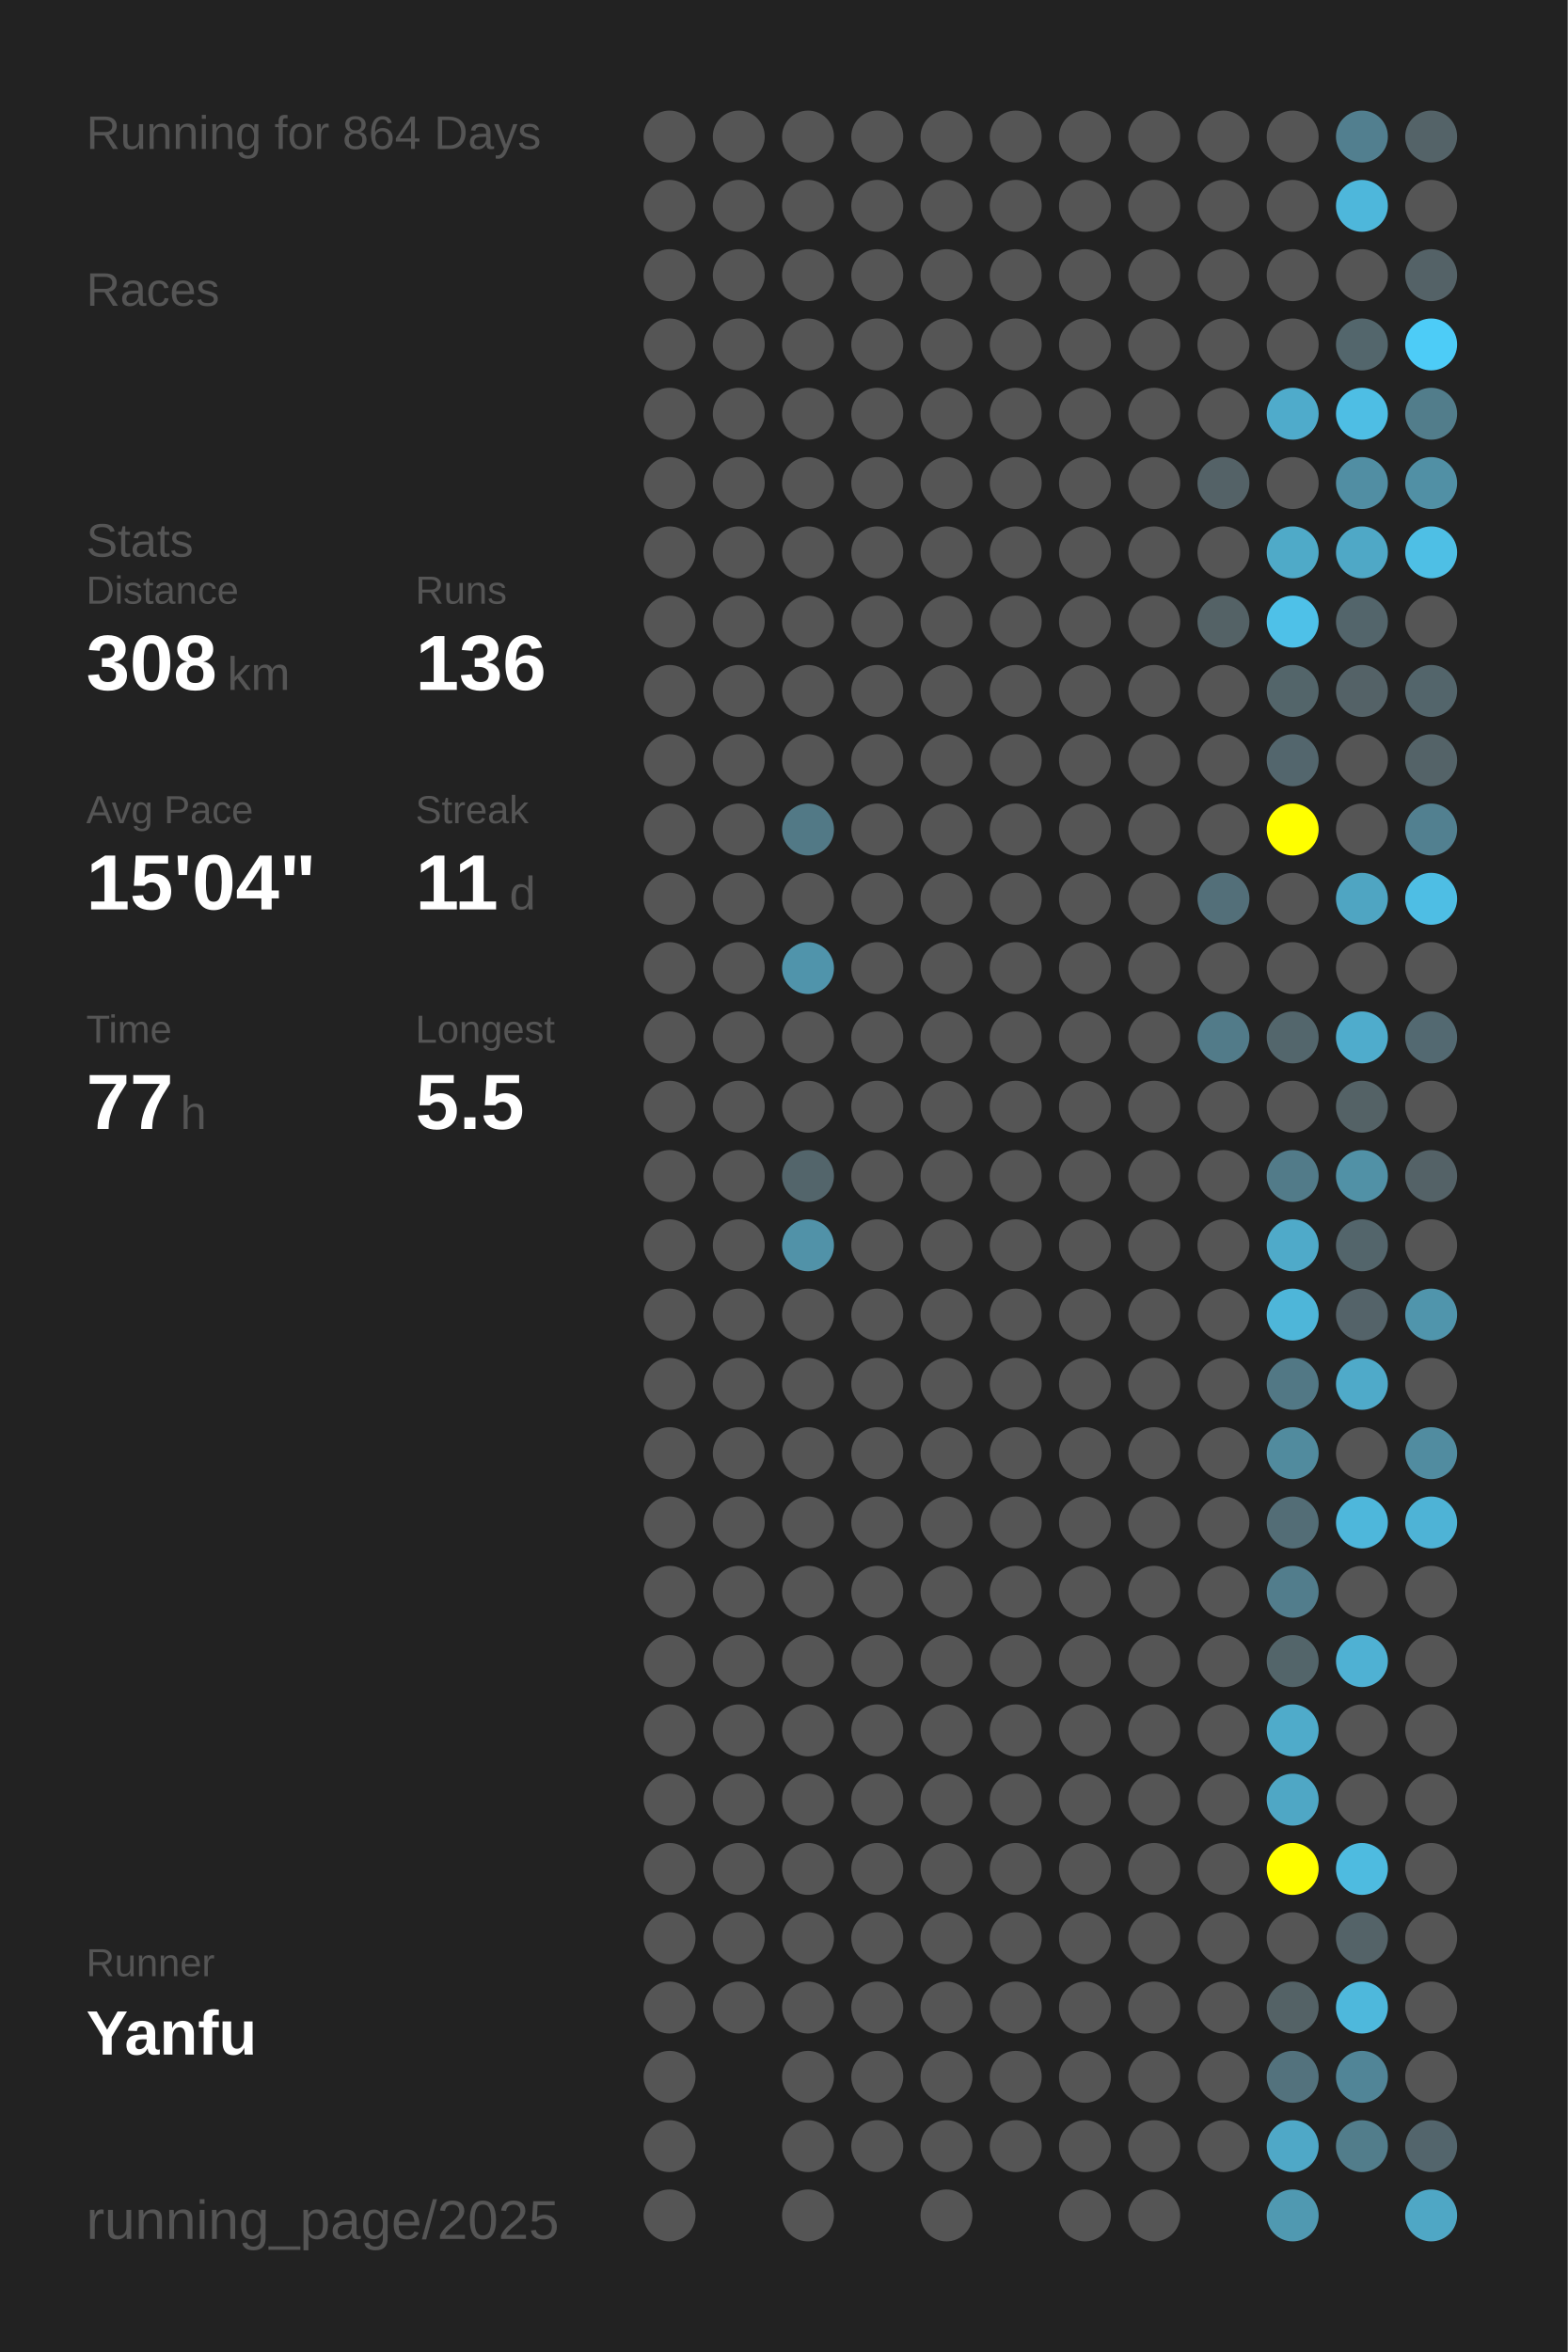
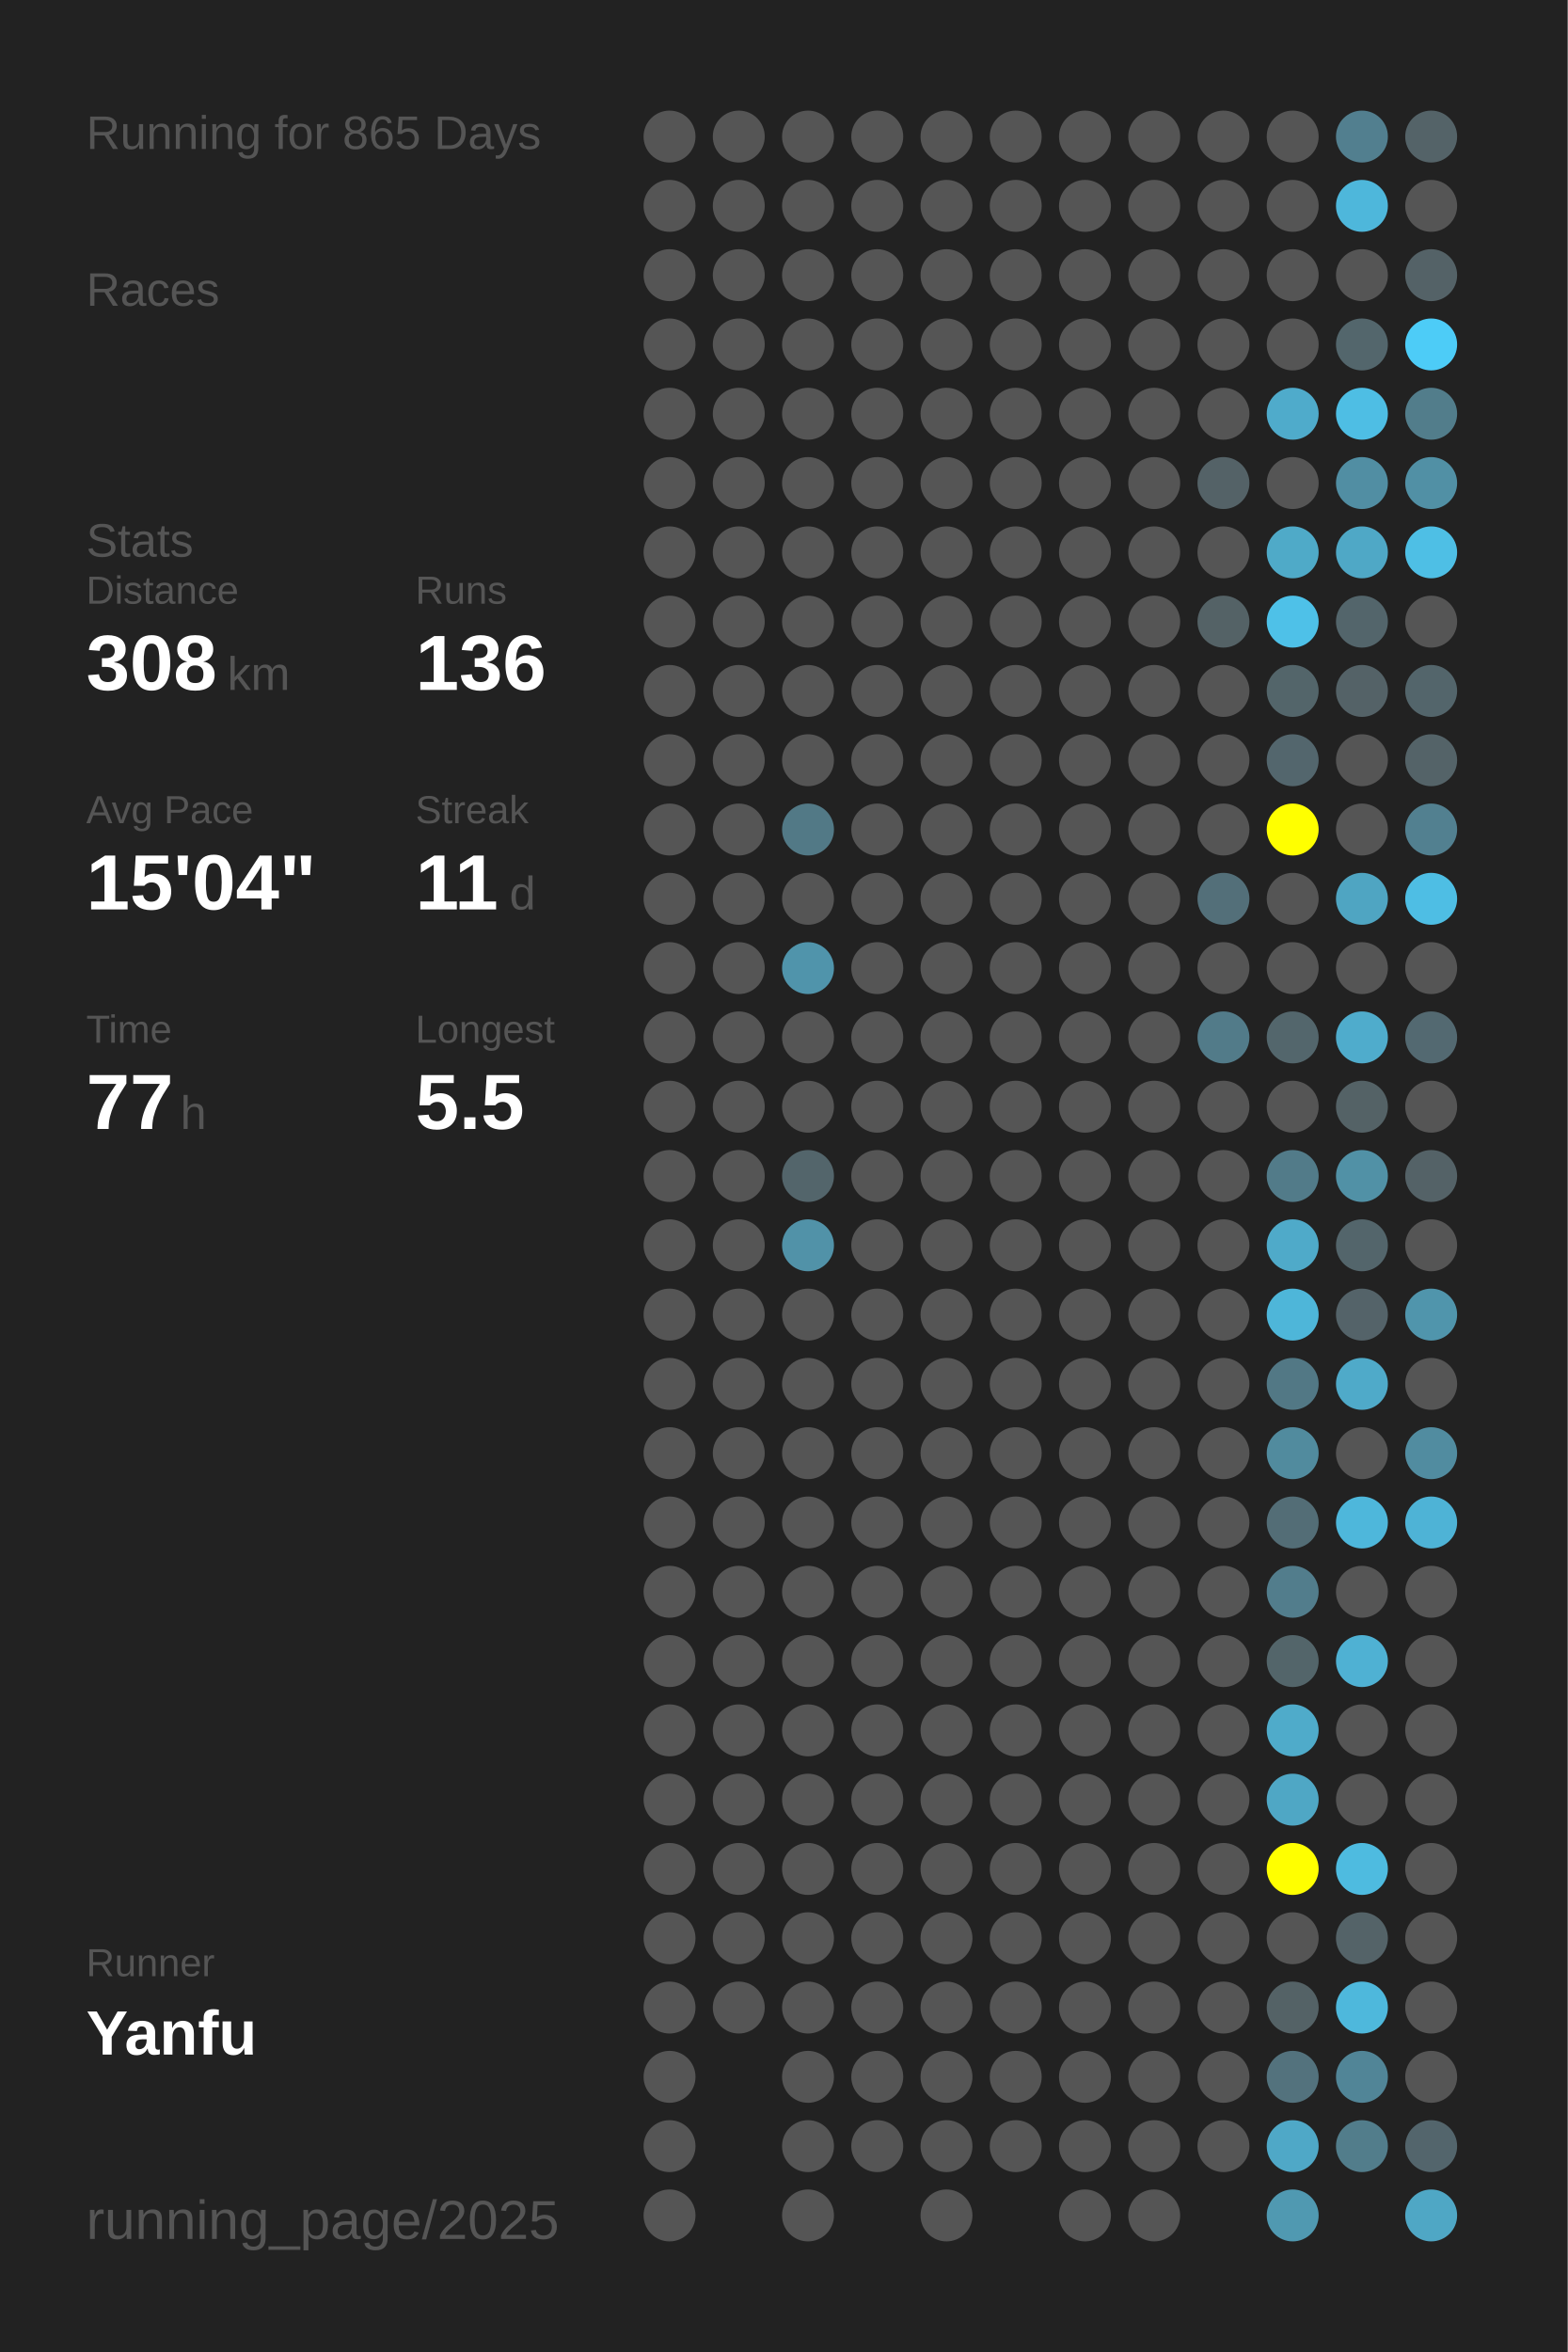
<svg xmlns="http://www.w3.org/2000/svg" baseProfile="full" height="300mm" version="1.1" viewBox="0,0,200,300" width="200mm">
  <defs />
  <rect fill="#222222" height="300" width="200" x="0" y="0" />
-   <text fill="#555555" style="font-size:6px; font-family:Arial;" x="11" y="19">Running for 864 Days</text>
+   <text fill="#555555" style="font-size:6px; font-family:Arial;" x="11" y="19">Running for 865 Days</text>
  <text fill="#555555" style="font-size:6px; font-family:Arial;" x="11" y="39">Races</text>
  <text fill="#555555" style="font-size:6px; font-family:Arial;" x="11" y="71">Stats</text>
  <text fill="#555555" style="font-size:5px; font-family:Arial;" x="11" y="77">Distance</text>
  <text fill="#FFFFFF" style="font-size:10px; font-family:Arial; font-weight:bold;" x="11" y="88">308</text>
  <text fill="#555555" style="font-size:6px; font-family:Arial;" x="29" y="88">km</text>
  <text fill="#555555" style="font-size:5px; font-family:Arial;" x="53" y="77">Runs</text>
  <text fill="#FFFFFF" style="font-size:10px; font-family:Arial; font-weight:bold;" x="53" y="88">136</text>
  <text fill="#555555" style="font-size:5px; font-family:Arial;" x="11" y="105">Avg Pace</text>
  <text fill="#FFFFFF" style="font-size:10px; font-family:Arial; font-weight:bold;" x="11" y="116">15'04"</text>
  <text fill="#555555" style="font-size:5px; font-family:Arial;" x="53" y="105">Streak</text>
  <text fill="#FFFFFF" style="font-size:10px; font-family:Arial; font-weight:bold;" x="53" y="116">11</text>
  <text fill="#555555" style="font-size:6px; font-family:Arial;" x="65" y="116">d</text>
  <text fill="#555555" style="font-size:5px; font-family:Arial;" x="11" y="133">Time</text>
  <text fill="#FFFFFF" style="font-size:10px; font-family:Arial; font-weight:bold;" x="11" y="144">77</text>
  <text fill="#555555" style="font-size:6px; font-family:Arial;" x="23" y="144">h</text>
  <text fill="#555555" style="font-size:5px; font-family:Arial;" x="53" y="133">Longest</text>
  <text fill="#FFFFFF" style="font-size:10px; font-family:Arial; font-weight:bold;" x="53" y="144">5.5</text>
  <text fill="#555555" style="font-size:5px; font-family:Arial;" x="11" y="252.065">Runner</text>
  <text fill="#FFFFFF" style="font-size:8px; font-family:Arial; font-weight:bold;" x="11" y="262.065">Yanfu</text>
  <text fill="#555555" style="font-size:7px; font-family:Arial;" x="11" y="285.581">running_page/2025</text>
  <circle cx="85.417" cy="17.419" fill="#555555" r="3.312" />
  <circle cx="85.417" cy="26.258" fill="#555555" r="3.312" />
  <circle cx="85.417" cy="35.097" fill="#555555" r="3.312" />
  <circle cx="85.417" cy="43.935" fill="#555555" r="3.312" />
  <circle cx="85.417" cy="52.774" fill="#555555" r="3.312" />
  <circle cx="85.417" cy="61.613" fill="#555555" r="3.312" />
  <circle cx="85.417" cy="70.452" fill="#555555" r="3.312" />
  <circle cx="85.417" cy="79.29" fill="#555555" r="3.312" />
  <circle cx="85.417" cy="88.129" fill="#555555" r="3.312" />
  <circle cx="85.417" cy="96.968" fill="#555555" r="3.312" />
  <circle cx="85.417" cy="105.806" fill="#555555" r="3.312" />
  <circle cx="85.417" cy="114.645" fill="#555555" r="3.312" />
  <circle cx="85.417" cy="123.484" fill="#555555" r="3.312" />
  <circle cx="85.417" cy="132.323" fill="#555555" r="3.312" />
  <circle cx="85.417" cy="141.161" fill="#555555" r="3.312" />
  <circle cx="85.417" cy="150" fill="#555555" r="3.312" />
  <circle cx="85.417" cy="158.839" fill="#555555" r="3.312" />
  <circle cx="85.417" cy="167.677" fill="#555555" r="3.312" />
  <circle cx="85.417" cy="176.516" fill="#555555" r="3.312" />
  <circle cx="85.417" cy="185.355" fill="#555555" r="3.312" />
  <circle cx="85.417" cy="194.194" fill="#555555" r="3.312" />
  <circle cx="85.417" cy="203.032" fill="#555555" r="3.312" />
  <circle cx="85.417" cy="211.871" fill="#555555" r="3.312" />
  <circle cx="85.417" cy="220.71" fill="#555555" r="3.312" />
  <circle cx="85.417" cy="229.548" fill="#555555" r="3.312" />
  <circle cx="85.417" cy="238.387" fill="#555555" r="3.312" />
  <circle cx="85.417" cy="247.226" fill="#555555" r="3.312" />
  <circle cx="85.417" cy="256.065" fill="#555555" r="3.312" />
  <circle cx="85.417" cy="264.903" fill="#555555" r="3.312" />
  <circle cx="85.417" cy="273.742" fill="#555555" r="3.312" />
  <circle cx="85.417" cy="282.581" fill="#555555" r="3.312" />
  <circle cx="94.25" cy="17.419" fill="#555555" r="3.312" />
  <circle cx="94.25" cy="26.258" fill="#555555" r="3.312" />
  <circle cx="94.25" cy="35.097" fill="#555555" r="3.312" />
  <circle cx="94.25" cy="43.935" fill="#555555" r="3.312" />
  <circle cx="94.25" cy="52.774" fill="#555555" r="3.312" />
  <circle cx="94.25" cy="61.613" fill="#555555" r="3.312" />
  <circle cx="94.25" cy="70.452" fill="#555555" r="3.312" />
  <circle cx="94.25" cy="79.29" fill="#555555" r="3.312" />
  <circle cx="94.25" cy="88.129" fill="#555555" r="3.312" />
  <circle cx="94.25" cy="96.968" fill="#555555" r="3.312" />
  <circle cx="94.25" cy="105.806" fill="#555555" r="3.312" />
  <circle cx="94.25" cy="114.645" fill="#555555" r="3.312" />
  <circle cx="94.25" cy="123.484" fill="#555555" r="3.312" />
  <circle cx="94.25" cy="132.323" fill="#555555" r="3.312" />
  <circle cx="94.25" cy="141.161" fill="#555555" r="3.312" />
  <circle cx="94.25" cy="150" fill="#555555" r="3.312" />
  <circle cx="94.25" cy="158.839" fill="#555555" r="3.312" />
  <circle cx="94.25" cy="167.677" fill="#555555" r="3.312" />
  <circle cx="94.25" cy="176.516" fill="#555555" r="3.312" />
  <circle cx="94.25" cy="185.355" fill="#555555" r="3.312" />
  <circle cx="94.25" cy="194.194" fill="#555555" r="3.312" />
  <circle cx="94.25" cy="203.032" fill="#555555" r="3.312" />
  <circle cx="94.25" cy="211.871" fill="#555555" r="3.312" />
  <circle cx="94.25" cy="220.71" fill="#555555" r="3.312" />
  <circle cx="94.25" cy="229.548" fill="#555555" r="3.312" />
  <circle cx="94.25" cy="238.387" fill="#555555" r="3.312" />
  <circle cx="94.25" cy="247.226" fill="#555555" r="3.312" />
  <circle cx="94.25" cy="256.065" fill="#555555" r="3.312" />
  <circle cx="103.083" cy="17.419" fill="#555555" r="3.312" />
  <circle cx="103.083" cy="26.258" fill="#555555" r="3.312" />
  <circle cx="103.083" cy="35.097" fill="#555555" r="3.312" />
  <circle cx="103.083" cy="43.935" fill="#555555" r="3.312" />
  <circle cx="103.083" cy="52.774" fill="#555555" r="3.312" />
  <circle cx="103.083" cy="61.613" fill="#555555" r="3.312" />
  <circle cx="103.083" cy="70.452" fill="#555555" r="3.312" />
  <circle cx="103.083" cy="79.29" fill="#555555" r="3.312" />
  <circle cx="103.083" cy="88.129" fill="#555555" r="3.312" />
  <circle cx="103.083" cy="96.968" fill="#555555" r="3.312" />
  <circle cx="103.083" cy="105.806" fill="#527986" r="3.312" />
  <circle cx="103.083" cy="114.645" fill="#555555" r="3.312" />
  <circle cx="103.083" cy="123.484" fill="#5094ab" r="3.312" />
  <circle cx="103.083" cy="132.323" fill="#555555" r="3.312" />
  <circle cx="103.083" cy="141.161" fill="#555555" r="3.312" />
  <circle cx="103.083" cy="150" fill="#53656b" r="3.312" />
  <circle cx="103.083" cy="158.839" fill="#5192a8" r="3.312" />
  <circle cx="103.083" cy="167.677" fill="#555555" r="3.312" />
  <circle cx="103.083" cy="176.516" fill="#555555" r="3.312" />
  <circle cx="103.083" cy="185.355" fill="#555555" r="3.312" />
  <circle cx="103.083" cy="194.194" fill="#555555" r="3.312" />
  <circle cx="103.083" cy="203.032" fill="#555555" r="3.312" />
  <circle cx="103.083" cy="211.871" fill="#555555" r="3.312" />
  <circle cx="103.083" cy="220.71" fill="#555555" r="3.312" />
  <circle cx="103.083" cy="229.548" fill="#555555" r="3.312" />
  <circle cx="103.083" cy="238.387" fill="#555555" r="3.312" />
  <circle cx="103.083" cy="247.226" fill="#555555" r="3.312" />
  <circle cx="103.083" cy="256.065" fill="#555555" r="3.312" />
  <circle cx="103.083" cy="264.903" fill="#555555" r="3.312" />
  <circle cx="103.083" cy="273.742" fill="#555555" r="3.312" />
  <circle cx="103.083" cy="282.581" fill="#555555" r="3.312" />
  <circle cx="111.917" cy="17.419" fill="#555555" r="3.312" />
  <circle cx="111.917" cy="26.258" fill="#555555" r="3.312" />
  <circle cx="111.917" cy="35.097" fill="#555555" r="3.312" />
  <circle cx="111.917" cy="43.935" fill="#555555" r="3.312" />
  <circle cx="111.917" cy="52.774" fill="#555555" r="3.312" />
  <circle cx="111.917" cy="61.613" fill="#555555" r="3.312" />
  <circle cx="111.917" cy="70.452" fill="#555555" r="3.312" />
  <circle cx="111.917" cy="79.29" fill="#555555" r="3.312" />
  <circle cx="111.917" cy="88.129" fill="#555555" r="3.312" />
  <circle cx="111.917" cy="96.968" fill="#555555" r="3.312" />
  <circle cx="111.917" cy="105.806" fill="#555555" r="3.312" />
  <circle cx="111.917" cy="114.645" fill="#555555" r="3.312" />
  <circle cx="111.917" cy="123.484" fill="#555555" r="3.312" />
  <circle cx="111.917" cy="132.323" fill="#555555" r="3.312" />
  <circle cx="111.917" cy="141.161" fill="#555555" r="3.312" />
  <circle cx="111.917" cy="150" fill="#555555" r="3.312" />
  <circle cx="111.917" cy="158.839" fill="#555555" r="3.312" />
  <circle cx="111.917" cy="167.677" fill="#555555" r="3.312" />
  <circle cx="111.917" cy="176.516" fill="#555555" r="3.312" />
  <circle cx="111.917" cy="185.355" fill="#555555" r="3.312" />
  <circle cx="111.917" cy="194.194" fill="#555555" r="3.312" />
  <circle cx="111.917" cy="203.032" fill="#555555" r="3.312" />
  <circle cx="111.917" cy="211.871" fill="#555555" r="3.312" />
  <circle cx="111.917" cy="220.71" fill="#555555" r="3.312" />
  <circle cx="111.917" cy="229.548" fill="#555555" r="3.312" />
  <circle cx="111.917" cy="238.387" fill="#555555" r="3.312" />
  <circle cx="111.917" cy="247.226" fill="#555555" r="3.312" />
  <circle cx="111.917" cy="256.065" fill="#555555" r="3.312" />
  <circle cx="111.917" cy="264.903" fill="#555555" r="3.312" />
  <circle cx="111.917" cy="273.742" fill="#555555" r="3.312" />
  <circle cx="120.75" cy="17.419" fill="#555555" r="3.312" />
  <circle cx="120.75" cy="26.258" fill="#555555" r="3.312" />
  <circle cx="120.75" cy="35.097" fill="#555555" r="3.312" />
  <circle cx="120.75" cy="43.935" fill="#555555" r="3.312" />
  <circle cx="120.75" cy="52.774" fill="#555555" r="3.312" />
  <circle cx="120.75" cy="61.613" fill="#555555" r="3.312" />
  <circle cx="120.75" cy="70.452" fill="#555555" r="3.312" />
  <circle cx="120.75" cy="79.29" fill="#555555" r="3.312" />
  <circle cx="120.75" cy="88.129" fill="#555555" r="3.312" />
  <circle cx="120.75" cy="96.968" fill="#555555" r="3.312" />
  <circle cx="120.75" cy="105.806" fill="#555555" r="3.312" />
  <circle cx="120.75" cy="114.645" fill="#555555" r="3.312" />
  <circle cx="120.75" cy="123.484" fill="#555555" r="3.312" />
  <circle cx="120.75" cy="132.323" fill="#555555" r="3.312" />
  <circle cx="120.75" cy="141.161" fill="#555555" r="3.312" />
  <circle cx="120.75" cy="150" fill="#555555" r="3.312" />
  <circle cx="120.75" cy="158.839" fill="#555555" r="3.312" />
  <circle cx="120.75" cy="167.677" fill="#555555" r="3.312" />
  <circle cx="120.75" cy="176.516" fill="#555555" r="3.312" />
  <circle cx="120.75" cy="185.355" fill="#555555" r="3.312" />
  <circle cx="120.75" cy="194.194" fill="#555555" r="3.312" />
  <circle cx="120.75" cy="203.032" fill="#555555" r="3.312" />
  <circle cx="120.75" cy="211.871" fill="#555555" r="3.312" />
  <circle cx="120.75" cy="220.71" fill="#555555" r="3.312" />
  <circle cx="120.75" cy="229.548" fill="#555555" r="3.312" />
  <circle cx="120.75" cy="238.387" fill="#555555" r="3.312" />
  <circle cx="120.75" cy="247.226" fill="#555555" r="3.312" />
  <circle cx="120.75" cy="256.065" fill="#555555" r="3.312" />
  <circle cx="120.75" cy="264.903" fill="#555555" r="3.312" />
  <circle cx="120.75" cy="273.742" fill="#555555" r="3.312" />
  <circle cx="120.75" cy="282.581" fill="#555555" r="3.312" />
  <circle cx="129.583" cy="17.419" fill="#555555" r="3.312" />
  <circle cx="129.583" cy="26.258" fill="#555555" r="3.312" />
  <circle cx="129.583" cy="35.097" fill="#555555" r="3.312" />
  <circle cx="129.583" cy="43.935" fill="#555555" r="3.312" />
  <circle cx="129.583" cy="52.774" fill="#555555" r="3.312" />
  <circle cx="129.583" cy="61.613" fill="#555555" r="3.312" />
  <circle cx="129.583" cy="70.452" fill="#555555" r="3.312" />
  <circle cx="129.583" cy="79.29" fill="#555555" r="3.312" />
  <circle cx="129.583" cy="88.129" fill="#555555" r="3.312" />
  <circle cx="129.583" cy="96.968" fill="#555555" r="3.312" />
  <circle cx="129.583" cy="105.806" fill="#555555" r="3.312" />
  <circle cx="129.583" cy="114.645" fill="#555555" r="3.312" />
  <circle cx="129.583" cy="123.484" fill="#555555" r="3.312" />
  <circle cx="129.583" cy="132.323" fill="#555555" r="3.312" />
  <circle cx="129.583" cy="141.161" fill="#555555" r="3.312" />
  <circle cx="129.583" cy="150" fill="#555555" r="3.312" />
  <circle cx="129.583" cy="158.839" fill="#555555" r="3.312" />
  <circle cx="129.583" cy="167.677" fill="#555555" r="3.312" />
  <circle cx="129.583" cy="176.516" fill="#555555" r="3.312" />
  <circle cx="129.583" cy="185.355" fill="#555555" r="3.312" />
  <circle cx="129.583" cy="194.194" fill="#555555" r="3.312" />
  <circle cx="129.583" cy="203.032" fill="#555555" r="3.312" />
  <circle cx="129.583" cy="211.871" fill="#555555" r="3.312" />
  <circle cx="129.583" cy="220.71" fill="#555555" r="3.312" />
  <circle cx="129.583" cy="229.548" fill="#555555" r="3.312" />
  <circle cx="129.583" cy="238.387" fill="#555555" r="3.312" />
  <circle cx="129.583" cy="247.226" fill="#555555" r="3.312" />
  <circle cx="129.583" cy="256.065" fill="#555555" r="3.312" />
  <circle cx="129.583" cy="264.903" fill="#555555" r="3.312" />
  <circle cx="129.583" cy="273.742" fill="#555555" r="3.312" />
  <circle cx="138.417" cy="17.419" fill="#555555" r="3.312" />
  <circle cx="138.417" cy="26.258" fill="#555555" r="3.312" />
  <circle cx="138.417" cy="35.097" fill="#555555" r="3.312" />
  <circle cx="138.417" cy="43.935" fill="#555555" r="3.312" />
  <circle cx="138.417" cy="52.774" fill="#555555" r="3.312" />
  <circle cx="138.417" cy="61.613" fill="#555555" r="3.312" />
  <circle cx="138.417" cy="70.452" fill="#555555" r="3.312" />
  <circle cx="138.417" cy="79.29" fill="#555555" r="3.312" />
  <circle cx="138.417" cy="88.129" fill="#555555" r="3.312" />
  <circle cx="138.417" cy="96.968" fill="#555555" r="3.312" />
  <circle cx="138.417" cy="105.806" fill="#555555" r="3.312" />
  <circle cx="138.417" cy="114.645" fill="#555555" r="3.312" />
  <circle cx="138.417" cy="123.484" fill="#555555" r="3.312" />
  <circle cx="138.417" cy="132.323" fill="#555555" r="3.312" />
  <circle cx="138.417" cy="141.161" fill="#555555" r="3.312" />
  <circle cx="138.417" cy="150" fill="#555555" r="3.312" />
  <circle cx="138.417" cy="158.839" fill="#555555" r="3.312" />
  <circle cx="138.417" cy="167.677" fill="#555555" r="3.312" />
  <circle cx="138.417" cy="176.516" fill="#555555" r="3.312" />
  <circle cx="138.417" cy="185.355" fill="#555555" r="3.312" />
  <circle cx="138.417" cy="194.194" fill="#555555" r="3.312" />
  <circle cx="138.417" cy="203.032" fill="#555555" r="3.312" />
  <circle cx="138.417" cy="211.871" fill="#555555" r="3.312" />
  <circle cx="138.417" cy="220.71" fill="#555555" r="3.312" />
  <circle cx="138.417" cy="229.548" fill="#555555" r="3.312" />
  <circle cx="138.417" cy="238.387" fill="#555555" r="3.312" />
  <circle cx="138.417" cy="247.226" fill="#555555" r="3.312" />
  <circle cx="138.417" cy="256.065" fill="#555555" r="3.312" />
  <circle cx="138.417" cy="264.903" fill="#555555" r="3.312" />
  <circle cx="138.417" cy="273.742" fill="#555555" r="3.312" />
  <circle cx="138.417" cy="282.581" fill="#555555" r="3.312" />
  <circle cx="147.25" cy="17.419" fill="#555555" r="3.312" />
  <circle cx="147.25" cy="26.258" fill="#555555" r="3.312" />
  <circle cx="147.25" cy="35.097" fill="#555555" r="3.312" />
  <circle cx="147.25" cy="43.935" fill="#555555" r="3.312" />
  <circle cx="147.25" cy="52.774" fill="#555555" r="3.312" />
  <circle cx="147.25" cy="61.613" fill="#555555" r="3.312" />
  <circle cx="147.25" cy="70.452" fill="#555555" r="3.312" />
  <circle cx="147.25" cy="79.29" fill="#555555" r="3.312" />
  <circle cx="147.25" cy="88.129" fill="#555555" r="3.312" />
  <circle cx="147.25" cy="96.968" fill="#555555" r="3.312" />
  <circle cx="147.25" cy="105.806" fill="#555555" r="3.312" />
  <circle cx="147.25" cy="114.645" fill="#555555" r="3.312" />
  <circle cx="147.25" cy="123.484" fill="#555555" r="3.312" />
  <circle cx="147.25" cy="132.323" fill="#555555" r="3.312" />
  <circle cx="147.25" cy="141.161" fill="#555555" r="3.312" />
  <circle cx="147.25" cy="150" fill="#555555" r="3.312" />
  <circle cx="147.25" cy="158.839" fill="#555555" r="3.312" />
  <circle cx="147.25" cy="167.677" fill="#555555" r="3.312" />
  <circle cx="147.25" cy="176.516" fill="#555555" r="3.312" />
  <circle cx="147.25" cy="185.355" fill="#555555" r="3.312" />
  <circle cx="147.25" cy="194.194" fill="#555555" r="3.312" />
  <circle cx="147.25" cy="203.032" fill="#555555" r="3.312" />
  <circle cx="147.25" cy="211.871" fill="#555555" r="3.312" />
  <circle cx="147.25" cy="220.71" fill="#555555" r="3.312" />
  <circle cx="147.25" cy="229.548" fill="#555555" r="3.312" />
  <circle cx="147.25" cy="238.387" fill="#555555" r="3.312" />
  <circle cx="147.25" cy="247.226" fill="#555555" r="3.312" />
  <circle cx="147.25" cy="256.065" fill="#555555" r="3.312" />
  <circle cx="147.25" cy="264.903" fill="#555555" r="3.312" />
  <circle cx="147.25" cy="273.742" fill="#555555" r="3.312" />
  <circle cx="147.25" cy="282.581" fill="#555555" r="3.312" />
  <circle cx="156.083" cy="17.419" fill="#555555" r="3.312" />
  <circle cx="156.083" cy="26.258" fill="#555555" r="3.312" />
  <circle cx="156.083" cy="35.097" fill="#555555" r="3.312" />
  <circle cx="156.083" cy="43.935" fill="#555555" r="3.312" />
  <circle cx="156.083" cy="52.774" fill="#555555" r="3.312" />
  <circle cx="156.083" cy="61.613" fill="#546267" r="3.312" />
  <circle cx="156.083" cy="70.452" fill="#555555" r="3.312" />
  <circle cx="156.083" cy="79.29" fill="#546266" r="3.312" />
  <circle cx="156.083" cy="88.129" fill="#555555" r="3.312" />
  <circle cx="156.083" cy="96.968" fill="#555555" r="3.312" />
  <circle cx="156.083" cy="105.806" fill="#555555" r="3.312" />
  <circle cx="156.083" cy="114.645" fill="#536f79" r="3.312" />
  <circle cx="156.083" cy="123.484" fill="#555555" r="3.312" />
  <circle cx="156.083" cy="132.323" fill="#527b89" r="3.312" />
  <circle cx="156.083" cy="141.161" fill="#555555" r="3.312" />
  <circle cx="156.083" cy="150" fill="#555555" r="3.312" />
  <circle cx="156.083" cy="158.839" fill="#555555" r="3.312" />
  <circle cx="156.083" cy="167.677" fill="#555555" r="3.312" />
  <circle cx="156.083" cy="176.516" fill="#555555" r="3.312" />
  <circle cx="156.083" cy="185.355" fill="#555555" r="3.312" />
  <circle cx="156.083" cy="194.194" fill="#555555" r="3.312" />
  <circle cx="156.083" cy="203.032" fill="#555555" r="3.312" />
  <circle cx="156.083" cy="211.871" fill="#555555" r="3.312" />
  <circle cx="156.083" cy="220.71" fill="#555555" r="3.312" />
  <circle cx="156.083" cy="229.548" fill="#555555" r="3.312" />
  <circle cx="156.083" cy="238.387" fill="#555555" r="3.312" />
  <circle cx="156.083" cy="247.226" fill="#555555" r="3.312" />
  <circle cx="156.083" cy="256.065" fill="#555555" r="3.312" />
  <circle cx="156.083" cy="264.903" fill="#555555" r="3.312" />
  <circle cx="156.083" cy="273.742" fill="#555555" r="3.312" />
  <circle cx="164.917" cy="17.419" fill="#555555" r="3.312" />
  <circle cx="164.917" cy="26.258" fill="#555555" r="3.312" />
  <circle cx="164.917" cy="35.097" fill="#555555" r="3.312" />
  <circle cx="164.917" cy="43.935" fill="#555555" r="3.312" />
  <circle cx="164.917" cy="52.774" fill="#4fabcb" r="3.312" />
  <circle cx="164.917" cy="61.613" fill="#555555" r="3.312" />
  <circle cx="164.917" cy="70.452" fill="#4faac8" r="3.312" />
  <circle cx="164.917" cy="79.29" fill="#4ec1e8" r="3.312" />
  <circle cx="164.917" cy="88.129" fill="#53656a" r="3.312" />
  <circle cx="164.917" cy="96.968" fill="#53666d" r="3.312" />
  <circle cx="164.917" cy="105.806" fill="#FFFF00" r="3.312" />
  <circle cx="164.917" cy="114.645" fill="#555555" r="3.312" />
  <circle cx="164.917" cy="123.484" fill="#555555" r="3.312" />
  <circle cx="164.917" cy="132.323" fill="#53666c" r="3.312" />
  <circle cx="164.917" cy="141.161" fill="#555555" r="3.312" />
  <circle cx="164.917" cy="150" fill="#527b89" r="3.312" />
  <circle cx="164.917" cy="158.839" fill="#4faac9" r="3.312" />
  <circle cx="164.917" cy="167.677" fill="#4eb6d9" r="3.312" />
  <circle cx="164.917" cy="176.516" fill="#527885" r="3.312" />
  <circle cx="164.917" cy="185.355" fill="#518b9e" r="3.312" />
  <circle cx="164.917" cy="194.194" fill="#536d76" r="3.312" />
  <circle cx="164.917" cy="203.032" fill="#527d8c" r="3.312" />
  <circle cx="164.917" cy="211.871" fill="#53656a" r="3.312" />
  <circle cx="164.917" cy="220.71" fill="#4fabca" r="3.312" />
  <circle cx="164.917" cy="229.548" fill="#4fa7c5" r="3.312" />
  <circle cx="164.917" cy="238.387" fill="#FFFF00" r="3.312" />
  <circle cx="164.917" cy="247.226" fill="#555555" r="3.312" />
  <circle cx="164.917" cy="256.065" fill="#546266" r="3.312" />
  <circle cx="164.917" cy="264.903" fill="#53727d" r="3.312" />
  <circle cx="164.917" cy="273.742" fill="#4fa8c7" r="3.312" />
  <circle cx="164.917" cy="282.581" fill="#5099b1" r="3.312" />
  <circle cx="173.75" cy="17.419" fill="#527f8f" r="3.312" />
  <circle cx="173.75" cy="26.258" fill="#4eb7db" r="3.312" />
  <circle cx="173.75" cy="35.097" fill="#555555" r="3.312" />
  <circle cx="173.75" cy="43.935" fill="#53666c" r="3.312" />
  <circle cx="173.75" cy="52.774" fill="#4ebee4" r="3.312" />
  <circle cx="173.75" cy="61.613" fill="#518ea3" r="3.312" />
  <circle cx="173.75" cy="70.452" fill="#4fa8c6" r="3.312" />
  <circle cx="173.75" cy="79.29" fill="#53656b" r="3.312" />
  <circle cx="173.75" cy="88.129" fill="#546267" r="3.312" />
  <circle cx="173.75" cy="96.968" fill="#555555" r="3.312" />
  <circle cx="173.75" cy="105.806" fill="#555555" r="3.312" />
  <circle cx="173.75" cy="114.645" fill="#4fa5c2" r="3.312" />
  <circle cx="173.75" cy="123.484" fill="#555555" r="3.312" />
  <circle cx="173.75" cy="132.323" fill="#4faccc" r="3.312" />
  <circle cx="173.75" cy="141.161" fill="#546266" r="3.312" />
  <circle cx="173.75" cy="150" fill="#5191a6" r="3.312" />
  <circle cx="173.75" cy="158.839" fill="#53656b" r="3.312" />
  <circle cx="173.75" cy="167.677" fill="#546369" r="3.312" />
  <circle cx="173.75" cy="176.516" fill="#4faac9" r="3.312" />
  <circle cx="173.75" cy="185.355" fill="#555555" r="3.312" />
  <circle cx="173.75" cy="194.194" fill="#4eb7db" r="3.312" />
  <circle cx="173.75" cy="203.032" fill="#555555" r="3.312" />
  <circle cx="173.75" cy="211.871" fill="#4fb1d3" r="3.312" />
  <circle cx="173.75" cy="220.71" fill="#555555" r="3.312" />
  <circle cx="173.75" cy="229.548" fill="#555555" r="3.312" />
  <circle cx="173.75" cy="238.387" fill="#4ebbe0" r="3.312" />
  <circle cx="173.75" cy="247.226" fill="#546368" r="3.312" />
  <circle cx="173.75" cy="256.065" fill="#4eb8dc" r="3.312" />
  <circle cx="173.75" cy="264.903" fill="#518597" r="3.312" />
  <circle cx="173.75" cy="273.742" fill="#527d8b" r="3.312" />
  <circle cx="182.583" cy="17.419" fill="#546368" r="3.312" />
  <circle cx="182.583" cy="26.258" fill="#555555" r="3.312" />
  <circle cx="182.583" cy="35.097" fill="#546267" r="3.312" />
  <circle cx="182.583" cy="43.935" fill="#4dccf7" r="3.312" />
  <circle cx="182.583" cy="52.774" fill="#527d8b" r="3.312" />
  <circle cx="182.583" cy="61.613" fill="#5190a5" r="3.312" />
  <circle cx="182.583" cy="70.452" fill="#4ebfe5" r="3.312" />
  <circle cx="182.583" cy="79.29" fill="#555555" r="3.312" />
  <circle cx="182.583" cy="88.129" fill="#53656b" r="3.312" />
  <circle cx="182.583" cy="96.968" fill="#546368" r="3.312" />
  <circle cx="182.583" cy="105.806" fill="#528090" r="3.312" />
  <circle cx="182.583" cy="114.645" fill="#4ebee4" r="3.312" />
  <circle cx="182.583" cy="123.484" fill="#555555" r="3.312" />
  <circle cx="182.583" cy="132.323" fill="#536971" r="3.312" />
  <circle cx="182.583" cy="141.161" fill="#555555" r="3.312" />
  <circle cx="182.583" cy="150" fill="#546267" r="3.312" />
  <circle cx="182.583" cy="158.839" fill="#555555" r="3.312" />
  <circle cx="182.583" cy="167.677" fill="#5095ac" r="3.312" />
  <circle cx="182.583" cy="176.516" fill="#555555" r="3.312" />
  <circle cx="182.583" cy="185.355" fill="#518ca0" r="3.312" />
  <circle cx="182.583" cy="194.194" fill="#4eb3d6" r="3.312" />
  <circle cx="182.583" cy="203.032" fill="#555555" r="3.312" />
  <circle cx="182.583" cy="211.871" fill="#555555" r="3.312" />
  <circle cx="182.583" cy="220.71" fill="#555555" r="3.312" />
  <circle cx="182.583" cy="229.548" fill="#555555" r="3.312" />
  <circle cx="182.583" cy="238.387" fill="#555555" r="3.312" />
  <circle cx="182.583" cy="247.226" fill="#555555" r="3.312" />
  <circle cx="182.583" cy="256.065" fill="#555555" r="3.312" />
  <circle cx="182.583" cy="264.903" fill="#555555" r="3.312" />
  <circle cx="182.583" cy="273.742" fill="#53656c" r="3.312" />
  <circle cx="182.583" cy="282.581" fill="#4fa7c5" r="3.312" />
</svg>
